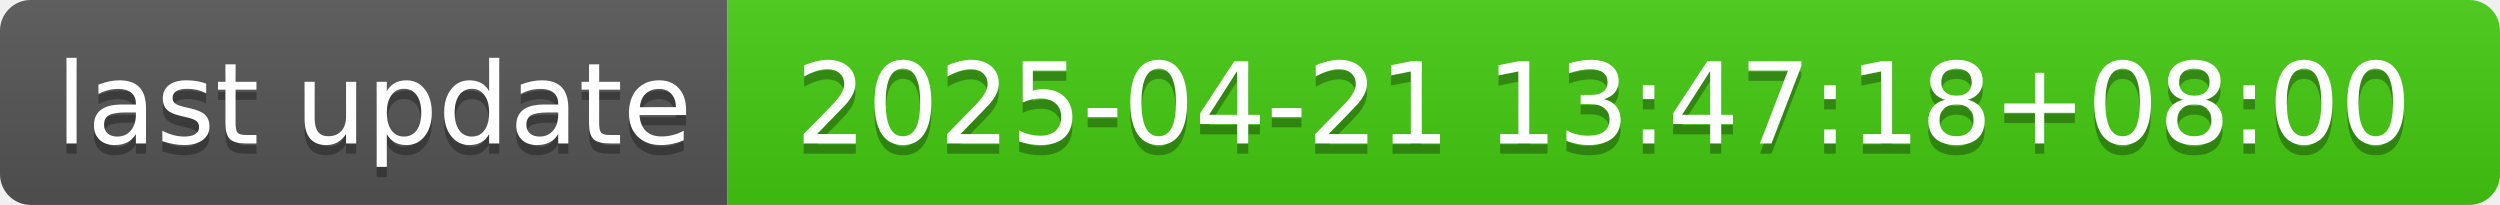
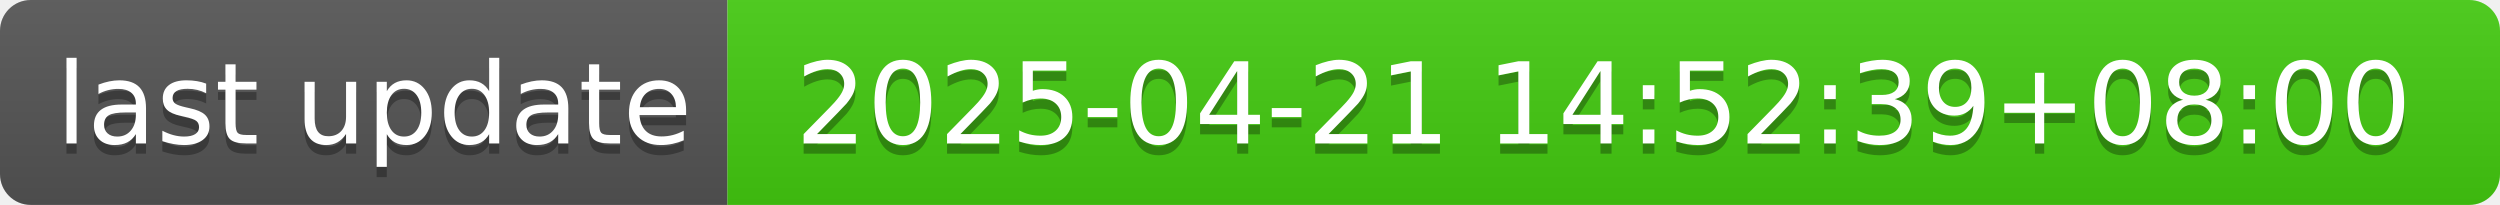
- <svg xmlns="http://www.w3.org/2000/svg" width="244" height="20" role="img" aria-label="last update: 2025-04-21 13:47:18+08:00">
+ <svg xmlns="http://www.w3.org/2000/svg" width="244" height="20" role="img" aria-label="last update: 2025-04-21 14:52:39+08:00">
  <linearGradient id="s" x2="0" y2="100%">
    <stop offset="0" stop-color="#bbb" stop-opacity=".1" />
    <stop offset="1" stop-opacity=".1" />
  </linearGradient>
  <clipPath id="r">
    <rect width="244" height="20" rx="3" fill="#fff" />
  </clipPath>
  <g clip-path="url(#r)">
    <rect width="71" height="20" fill="#555" />
    <rect x="71" width="173" height="20" fill="#4c1" />
    <rect width="244" height="20" fill="url(#s)" />
  </g>
  <g fill="#fff" text-anchor="middle" font-family="Verdana,Geneva,DejaVu Sans,sans-serif" text-rendering="geometricPrecision" font-size="110">
    <text aria-hidden="true" x="365" y="150" fill="#010101" fill-opacity=".3" transform="scale(.1)" textLength="610">last update</text>
    <text x="365" y="140" transform="scale(.1)" fill="#fff" textLength="610">last update</text>
-     <text aria-hidden="true" x="1565" y="150" fill="#010101" fill-opacity=".3" transform="scale(.1)" textLength="1630">2025-04-21 13:47:18+08:00</text>
-     <text x="1565" y="140" transform="scale(.1)" fill="#fff" textLength="1630">2025-04-21 13:47:18+08:00</text>
+     <text aria-hidden="true" x="1565" y="150" fill="#010101" fill-opacity=".3" transform="scale(.1)" textLength="1630">2025-04-21 14:52:39+08:00</text>
+     <text x="1565" y="140" transform="scale(.1)" fill="#fff" textLength="1630">2025-04-21 14:52:39+08:00</text>
  </g>
</svg>
